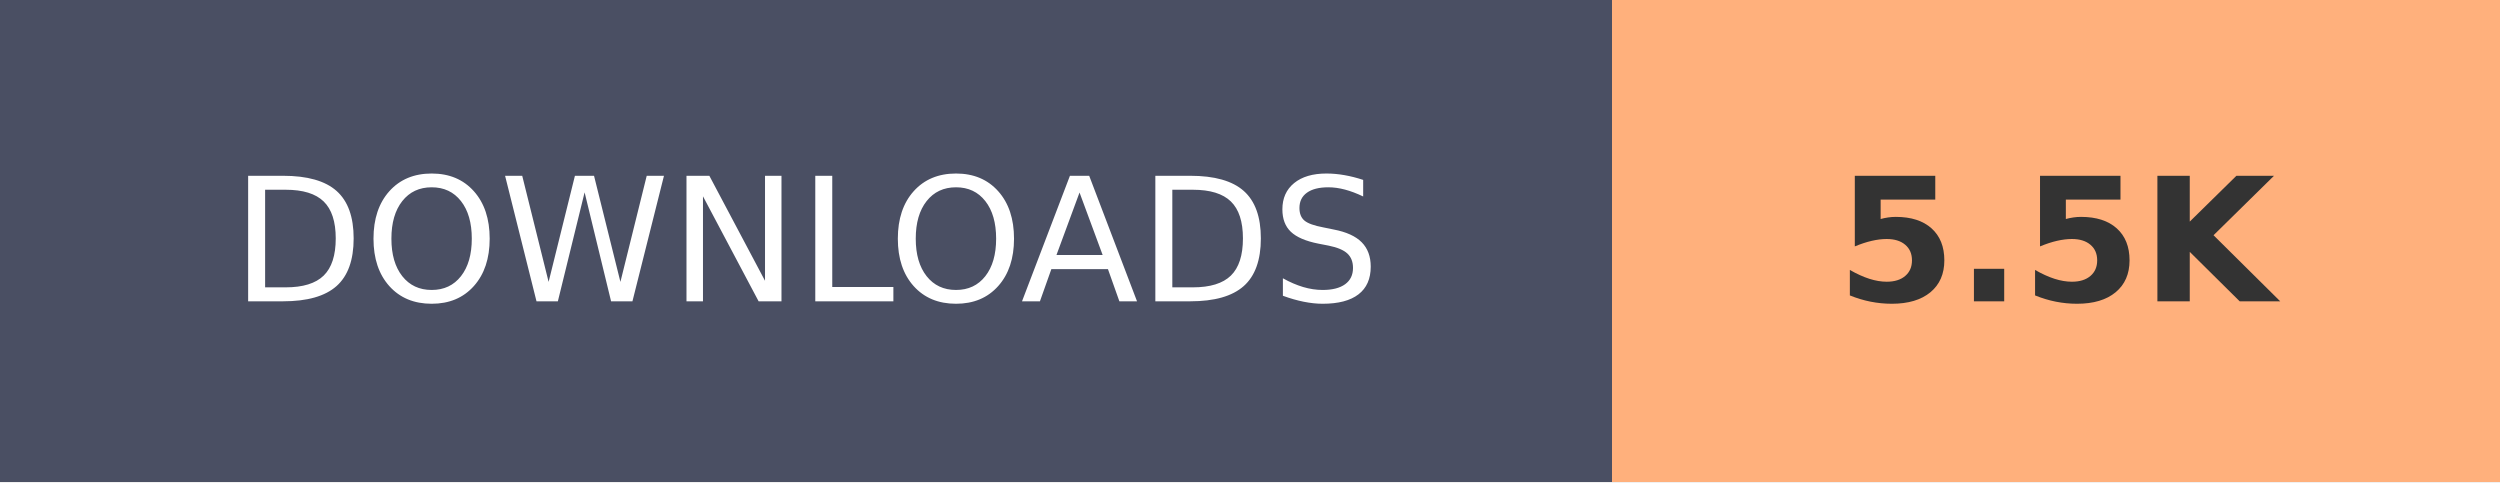
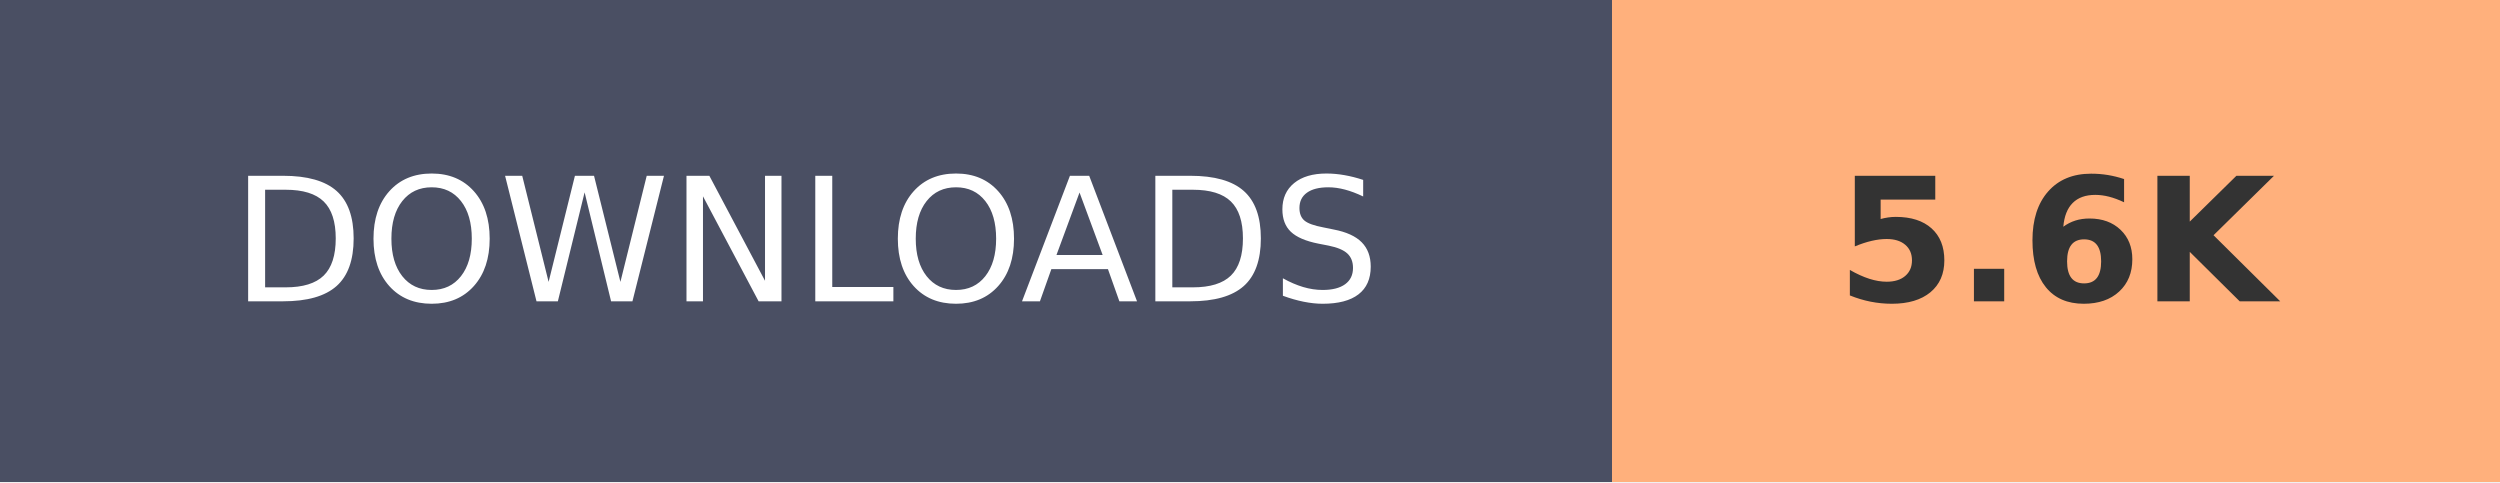
- <svg xmlns="http://www.w3.org/2000/svg" width="145.2" height="28" role="img" aria-label="DOWNLOADS: 5.5K">
+ <svg xmlns="http://www.w3.org/2000/svg" width="145.2" height="28" role="img" aria-label="DOWNLOADS: 5.6K">
  <g shape-rendering="crispEdges">
    <rect width="93.6" height="28" fill="#4A4F63" />
    <rect x="93.6" width="51.6" height="28" fill="#FFB07C" />
  </g>
  <g fill="#fff" text-anchor="middle" font-family="Verdana,Geneva,DejaVu Sans,sans-serif" text-rendering="geometricPrecision" font-size="100">
    <text transform="scale(.1)" x="468" y="175" textLength="630">DOWNLOADS</text>
-     <text transform="scale(.1)" x="1194" y="175" textLength="280" font-weight="bold" fill="#333">5.5K</text>
+     <text transform="scale(.1)" x="1194" y="175" textLength="280" font-weight="bold" fill="#333">5.6K</text>
  </g>
</svg>
